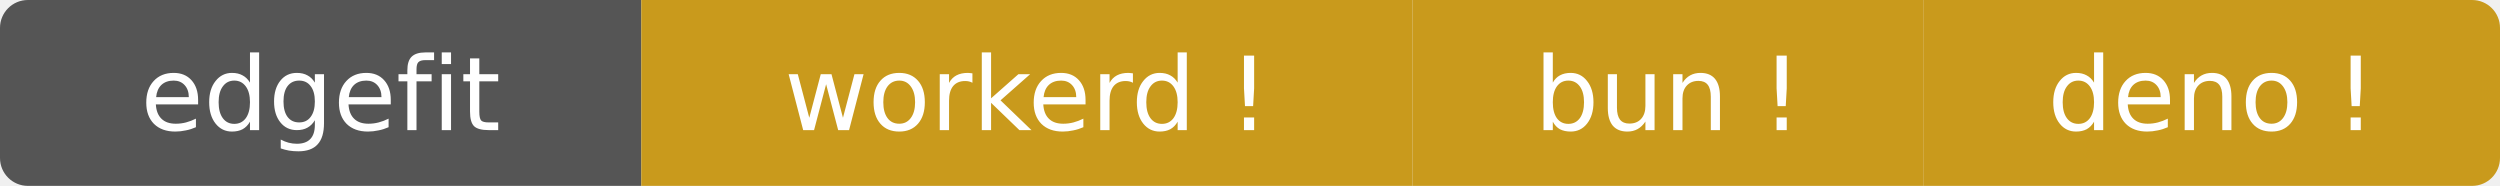
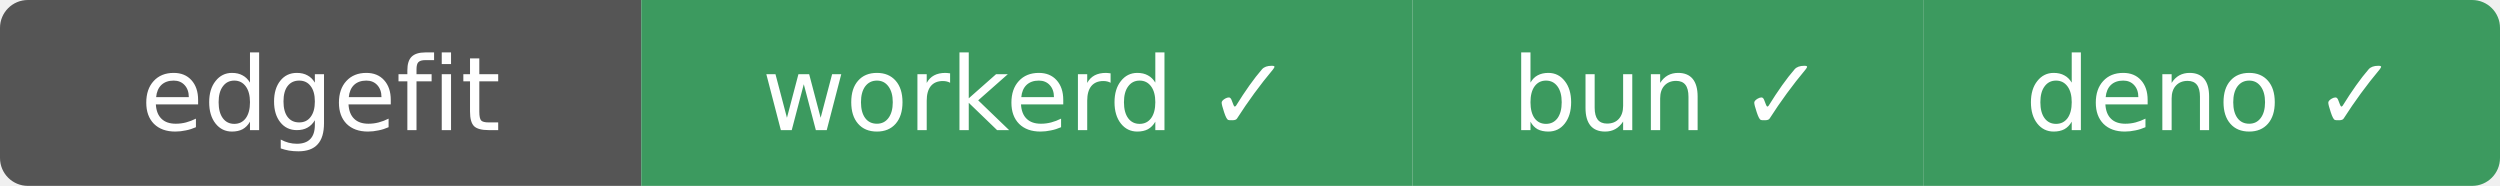
- <svg xmlns="http://www.w3.org/2000/svg" width="269" height="20" role="img" aria-label="edgefit: workerd ⚠ bun ⚠ deno ⚠">
+ <svg xmlns="http://www.w3.org/2000/svg" width="269" height="20" role="img" aria-label="edgefit: workerd ✓ bun ✓ deno ✓">
  <clipPath id="r">
    <rect width="269" height="20" rx="3" />
  </clipPath>
  <g clip-path="url(#r)">
    <rect width="69" height="20" fill="#555" />
-     <rect x="69" width="83" height="20" fill="#c99a1c" />
-     <rect x="152" width="55" height="20" fill="#c99a1c" />
-     <rect x="207" width="62" height="20" fill="#c99a1c" />
+     <rect x="69" width="83" height="20" fill="#3c9a5f" />
+     <rect x="152" width="55" height="20" fill="#3c9a5f" />
+     <rect x="207" width="62" height="20" fill="#3c9a5f" />
  </g>
  <g fill="#fff" text-anchor="middle" font-family="Verdana,Geneva,DejaVu Sans,sans-serif" font-size="11">
    <text x="34.5" y="14">edgefit</text>
-     <text x="110.5" y="14">workerd !</text>
-     <text x="179.5" y="14">bun !</text>
-     <text x="238" y="14">deno !</text>
+     <text x="110.5" y="14">workerd ✓</text>
+     <text x="179.5" y="14">bun ✓</text>
+     <text x="238" y="14">deno ✓</text>
  </g>
</svg>
